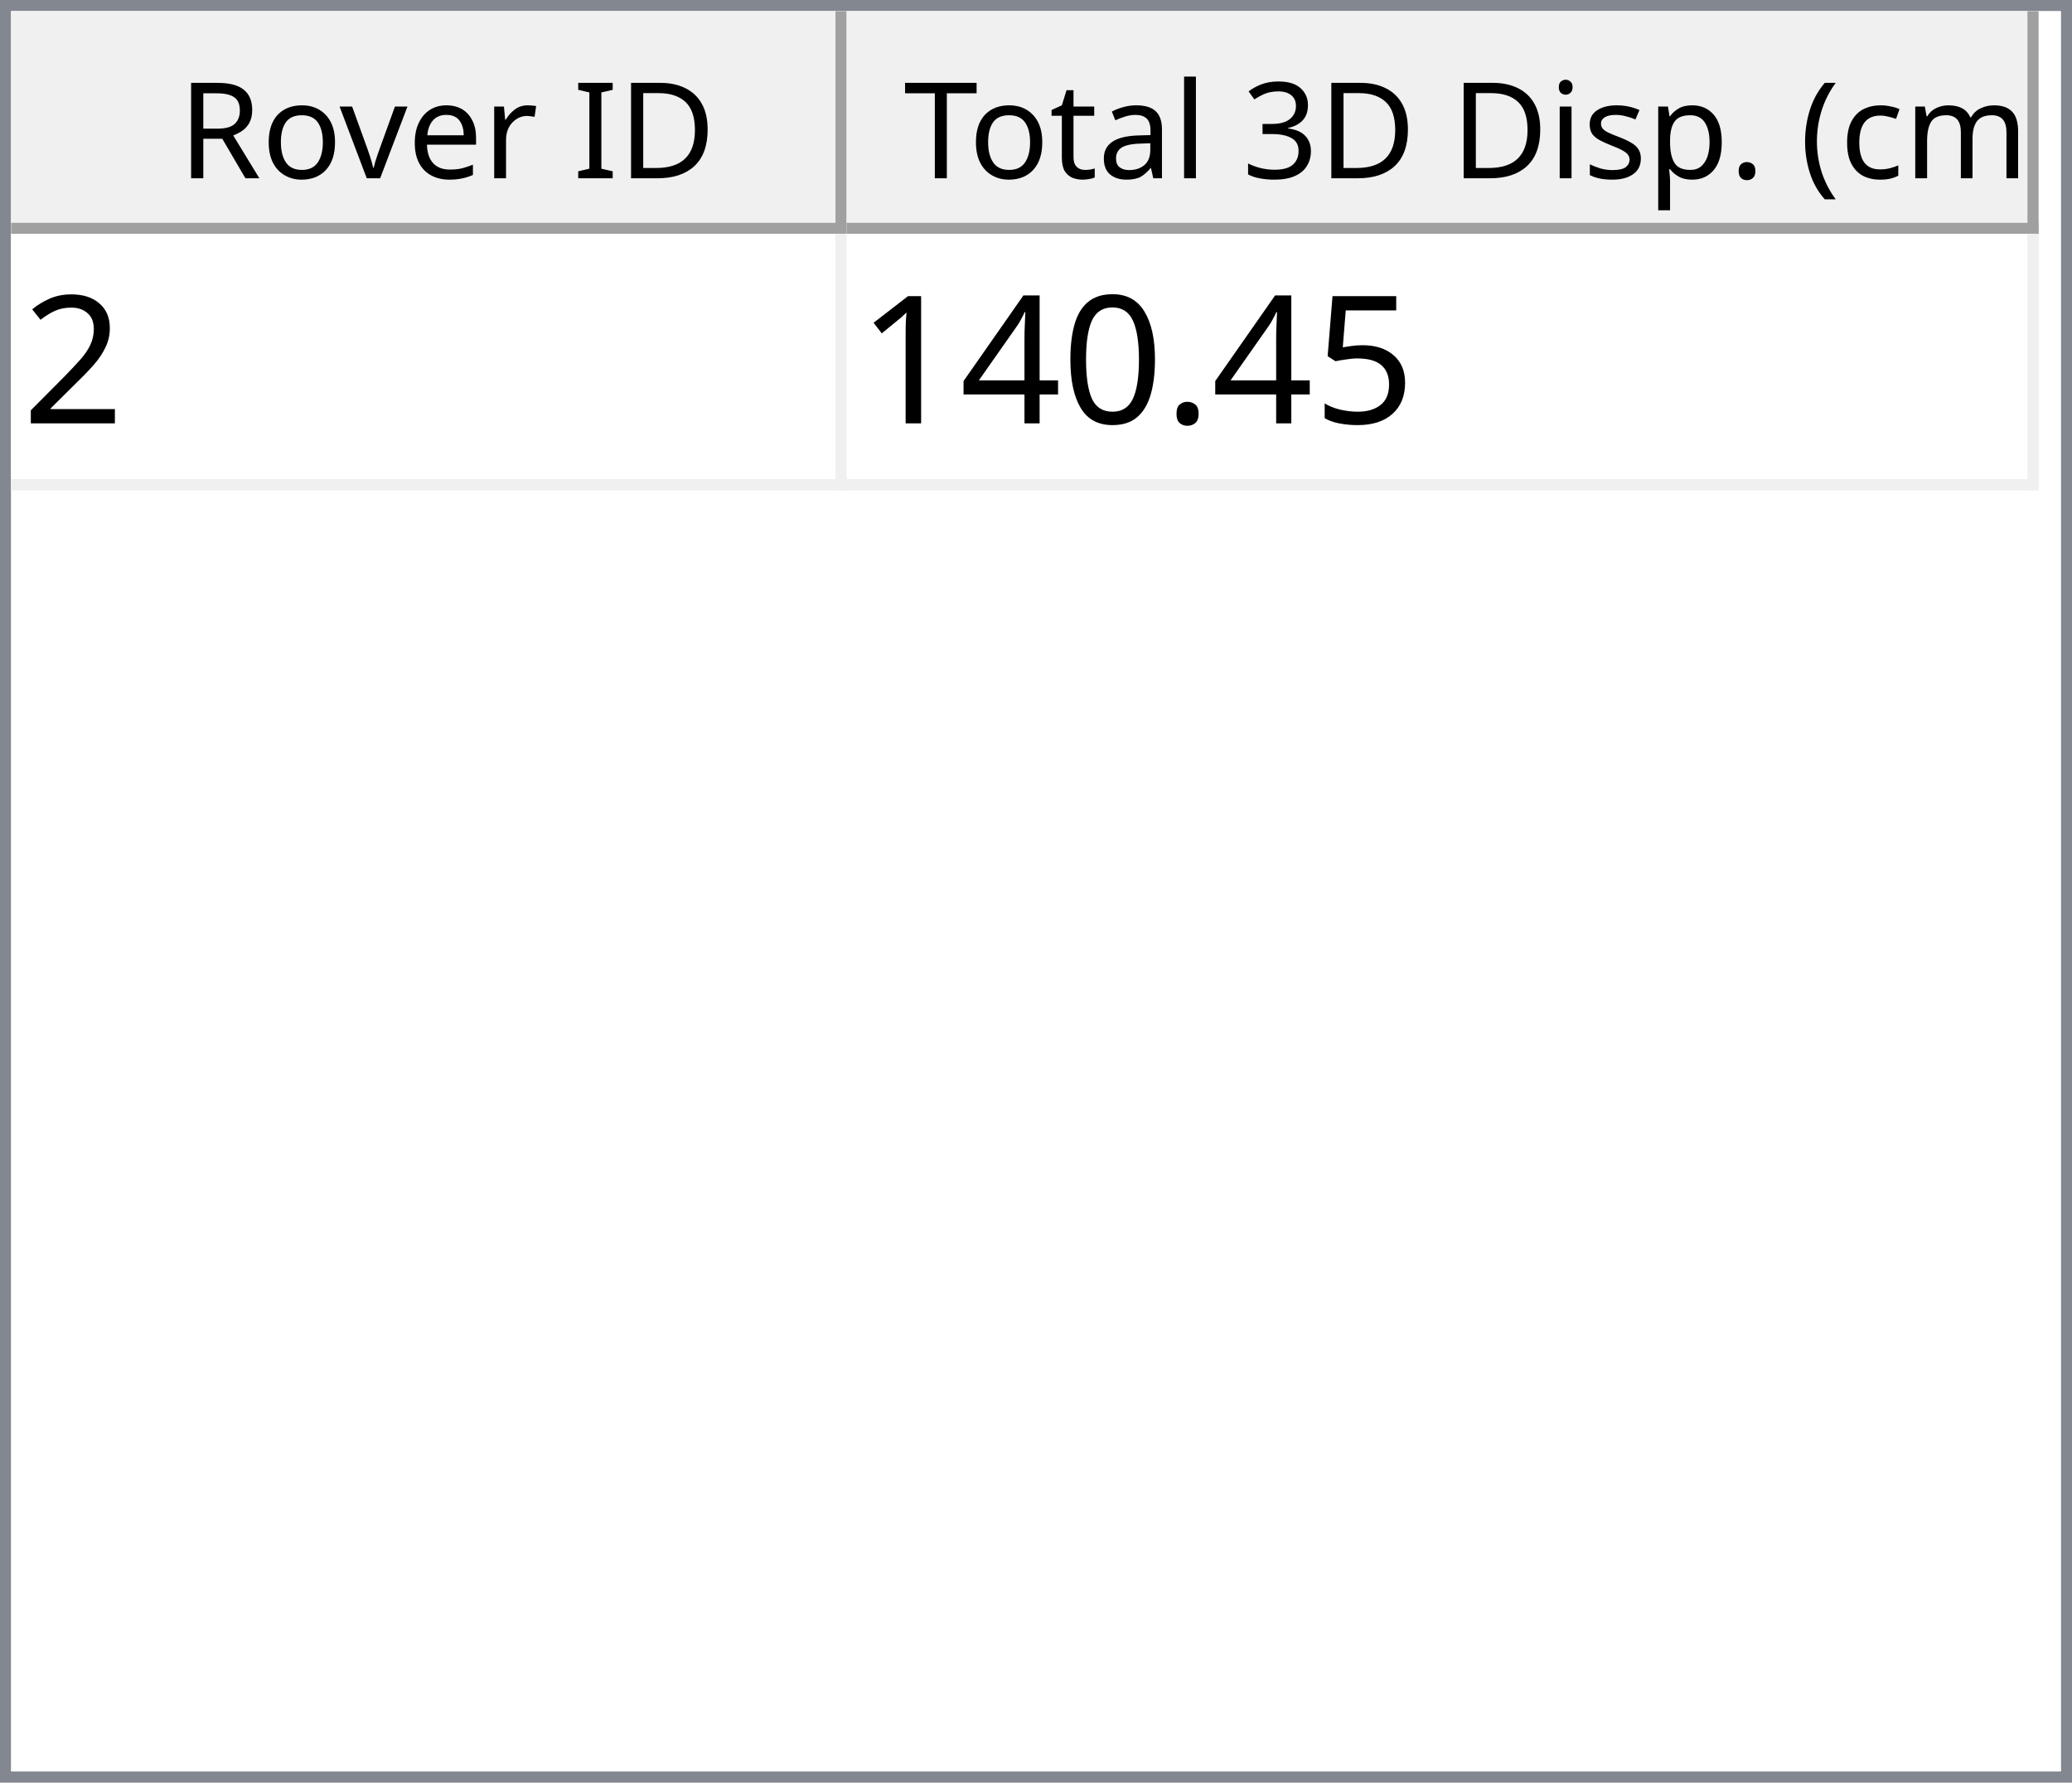
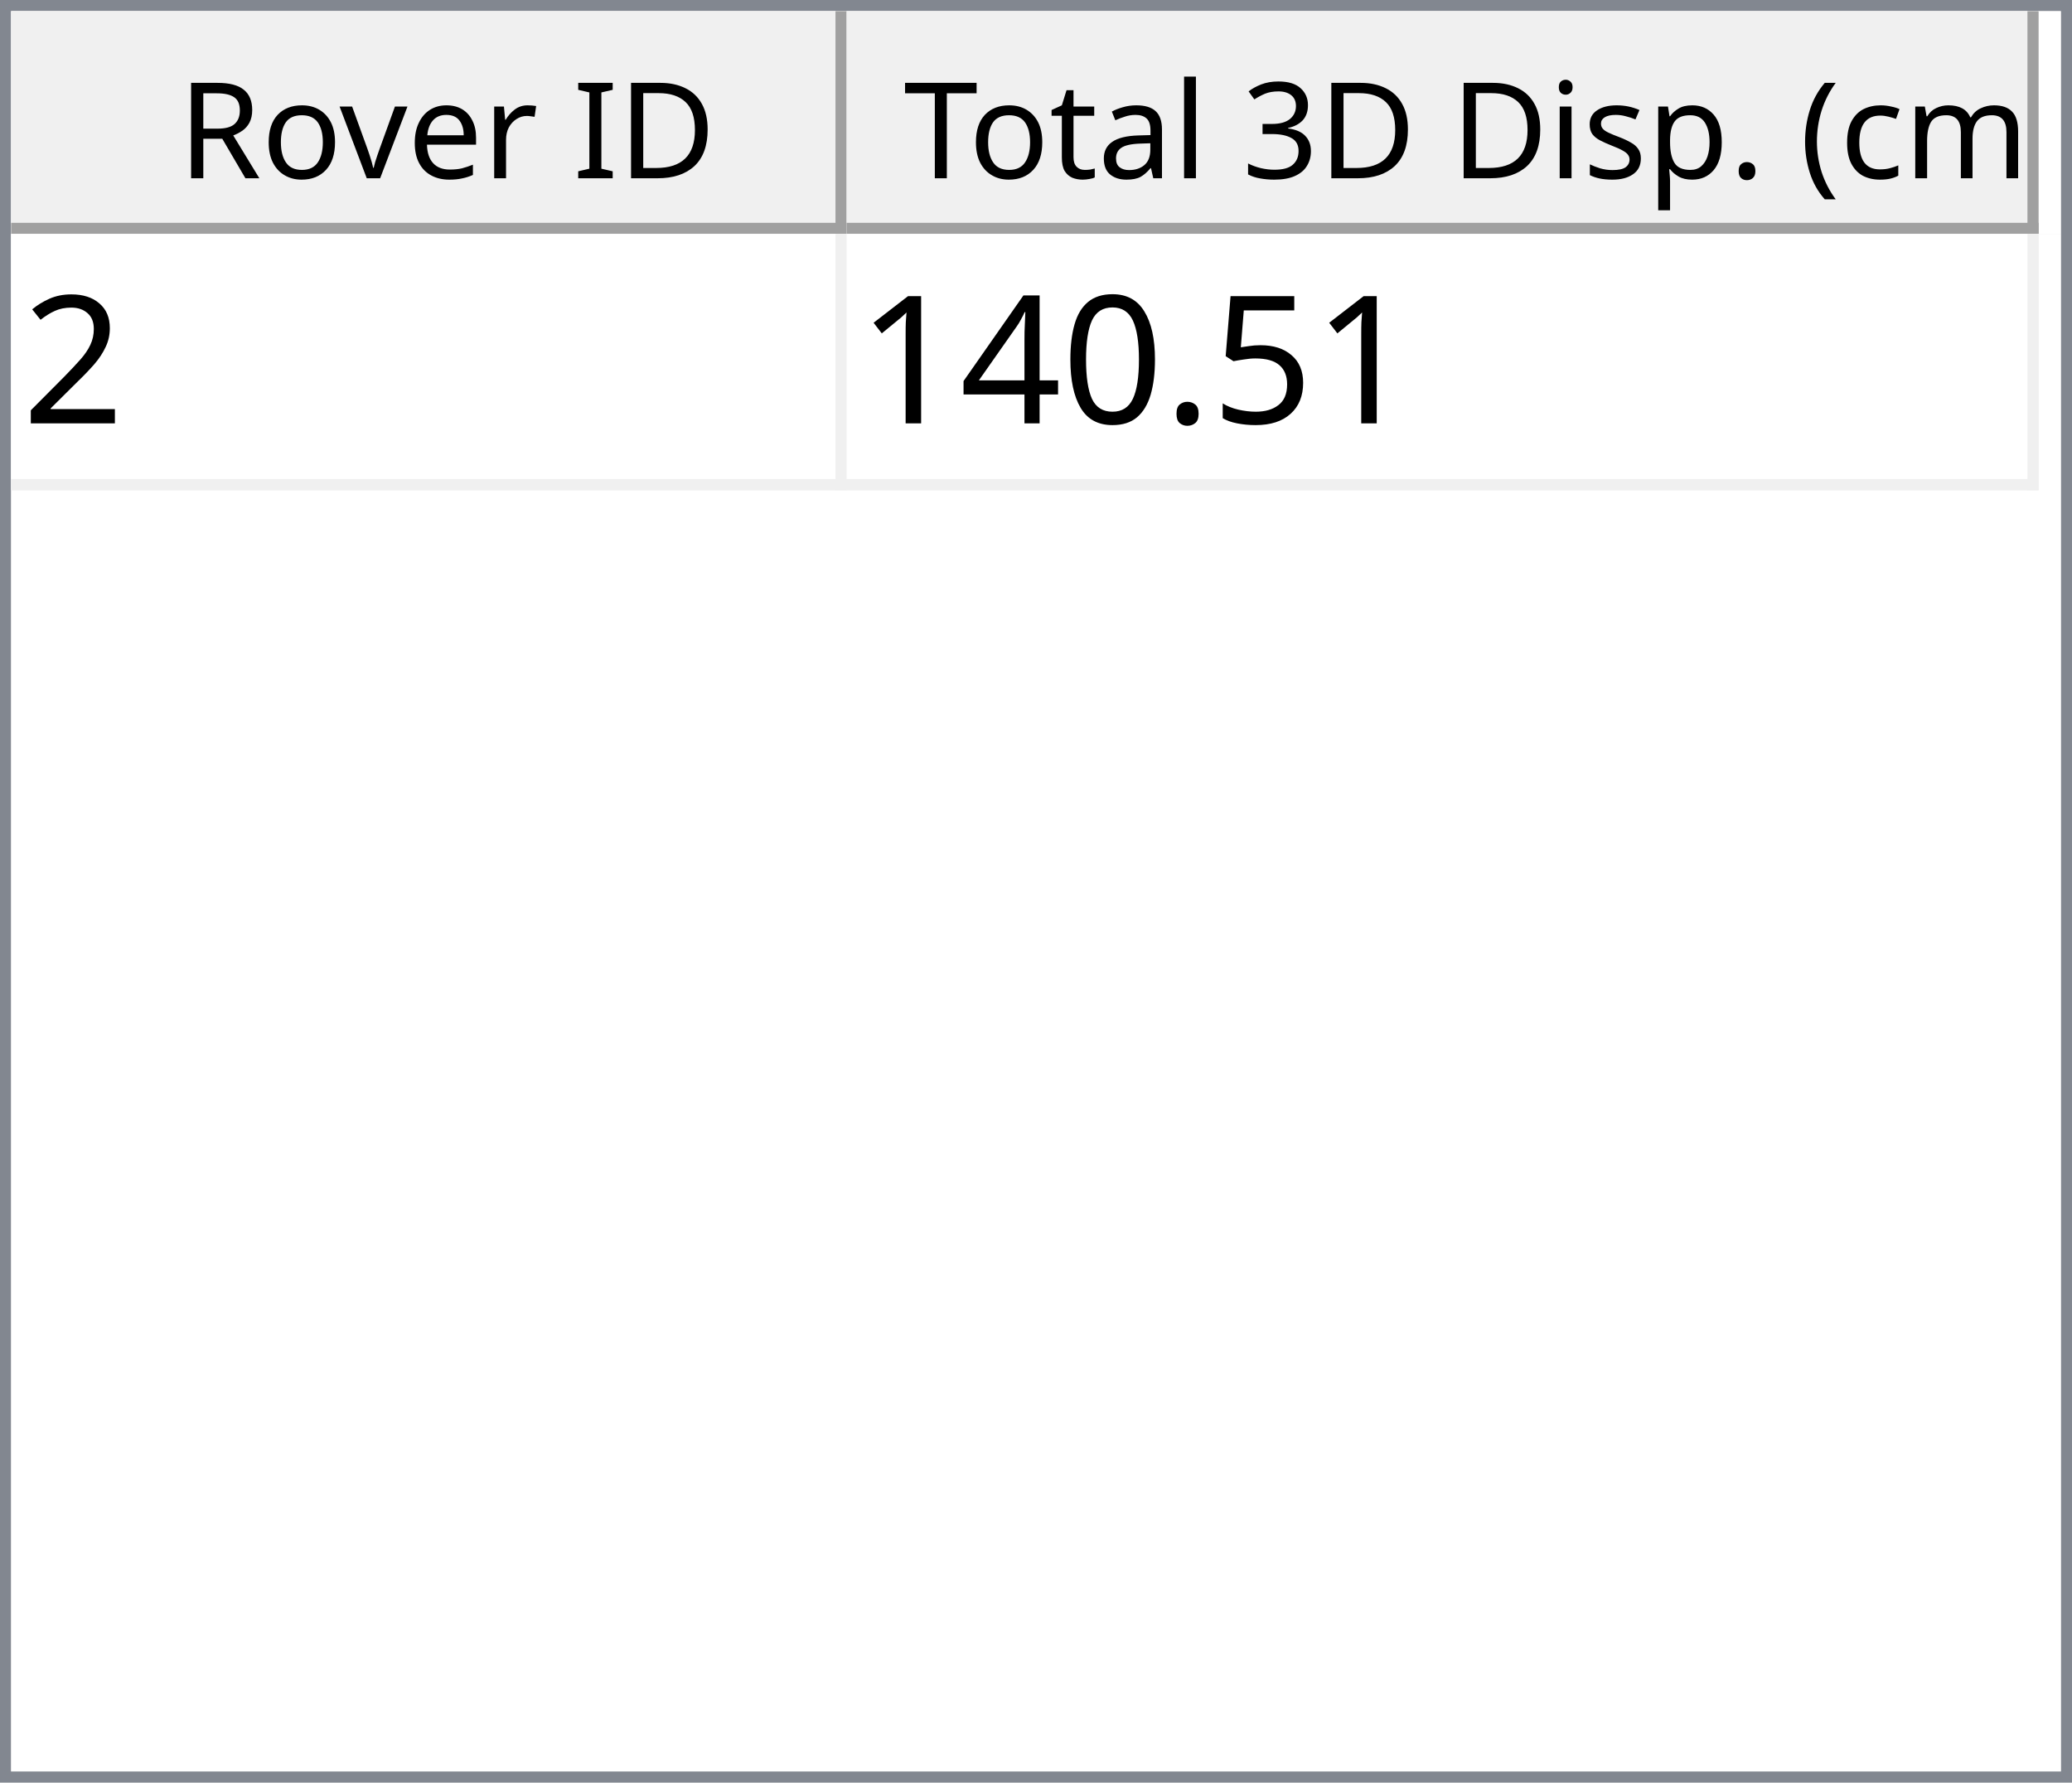
<svg xmlns="http://www.w3.org/2000/svg" style="fill-opacity:1; color-rendering:auto; color-interpolation:auto; text-rendering:auto; stroke:black; stroke-linecap:square; stroke-miterlimit:10; shape-rendering:auto; stroke-opacity:1; fill:black; stroke-dasharray:none; font-weight:normal; stroke-width:1; font-family:'Dialog'; font-style:normal; stroke-linejoin:miter; font-size:12px; stroke-dashoffset:0; image-rendering:auto;" width="186" height="160">
  <defs id="genericDefs" />
  <g>
    <defs id="defs1">
      <clipPath clipPathUnits="userSpaceOnUse" id="clipPath1">
        <path d="M0 0 L186 0 L186 160 L0 160 L0 0 Z" />
      </clipPath>
      <clipPath clipPathUnits="userSpaceOnUse" id="clipPath2">
        <path d="M0 0 L0 160 L186 160 L186 0 Z" />
      </clipPath>
      <clipPath clipPathUnits="userSpaceOnUse" id="clipPath3">
        <path d="M0 0 L0 20 L184 20 L184 0 Z" />
      </clipPath>
      <clipPath clipPathUnits="userSpaceOnUse" id="clipPath4">
        <path d="M0 0 L0 20 L75 20 L75 0 Z" />
      </clipPath>
      <clipPath clipPathUnits="userSpaceOnUse" id="clipPath5">
        <path d="M1 1 L1 19 L74 19 L74 1 Z" />
      </clipPath>
      <clipPath clipPathUnits="userSpaceOnUse" id="clipPath6">
        <path d="M0 0 L0 18 L73 18 L73 0 Z" />
      </clipPath>
      <clipPath clipPathUnits="userSpaceOnUse" id="clipPath7">
        <path d="M-0.5 -0.5 L-0.5 19.5 L74.5 19.5 L74.5 -0.5 Z" />
      </clipPath>
      <clipPath clipPathUnits="userSpaceOnUse" id="clipPath8">
        <path d="M0 0 L0 20 L107 20 L107 0 Z" />
      </clipPath>
      <clipPath clipPathUnits="userSpaceOnUse" id="clipPath9">
        <path d="M1 1 L1 19 L106 19 L106 1 Z" />
      </clipPath>
      <clipPath clipPathUnits="userSpaceOnUse" id="clipPath10">
        <path d="M0 0 L0 18 L105 18 L105 0 Z" />
      </clipPath>
      <clipPath clipPathUnits="userSpaceOnUse" id="clipPath11">
        <path d="M-0.5 -0.5 L-0.5 19.5 L106.5 19.5 L106.5 -0.5 Z" />
      </clipPath>
      <clipPath clipPathUnits="userSpaceOnUse" id="clipPath12">
        <path d="M0 0 L0 138 L184 138 L184 0 Z" />
      </clipPath>
      <clipPath clipPathUnits="userSpaceOnUse" id="clipPath13">
        <path d="M0 0 L0 23 L182 23 L182 0 Z" />
      </clipPath>
      <clipPath clipPathUnits="userSpaceOnUse" id="clipPath14">
        <path d="M-0.5 -0.5 L-0.5 22.5 L181.5 22.5 L181.5 -0.5 Z" />
      </clipPath>
      <clipPath clipPathUnits="userSpaceOnUse" id="clipPath15">
        <path d="M0 0 L0 22 L74 22 L74 0 Z" />
      </clipPath>
      <clipPath clipPathUnits="userSpaceOnUse" id="clipPath16">
        <path d="M0 0 L0 22 L106 22 L106 0 Z" />
      </clipPath>
      <font horiz-adv-x="64.551" id="font1">
        <font-face ascent="107.91" descent="25.098" units-per-em="100" style="font-style:normal; font-family:Segoe UI; font-weight:normal;" />
        <missing-glyph horiz-adv-x="64.551" d="M8.109 0 L8.109 68.266 L56.453 68.266 L56.453 0 L8.109 0 ZM15.328 7.234 L49.219 7.234 L49.219 61.031 L15.328 61.031 L15.328 7.234 Z" />
        <glyph unicode="D" horiz-adv-x="70.117" d="M9.188 0 L9.188 70.016 L28.516 70.016 Q65.531 70.016 65.531 35.891 Q65.531 19.672 55.25 9.836 Q44.969 0 27.734 0 L9.188 0 ZM17.391 62.594 L17.391 7.422 L27.828 7.422 Q41.609 7.422 49.273 14.797 Q56.938 22.172 56.938 35.688 Q56.938 62.594 28.328 62.594 L17.391 62.594 Z" />
        <glyph unicode="I" horiz-adv-x="26.611" d="M17.391 0 L9.188 0 L9.188 70.016 L17.391 70.016 L17.391 0 Z" />
        <glyph unicode=" " horiz-adv-x="27.393" d="" />
        <glyph unicode="r" horiz-adv-x="34.766" d="M34.188 41.891 Q32.078 43.5 28.125 43.5 Q23 43.5 19.555 38.672 Q16.109 33.844 16.109 25.484 L16.109 0 L8.109 0 L8.109 50 L16.109 50 L16.109 39.703 L16.312 39.703 Q18.016 44.969 21.531 47.922 Q25.047 50.875 29.391 50.875 Q32.516 50.875 34.188 50.203 L34.188 41.891 Z" />
        <glyph unicode="e" horiz-adv-x="52.295" d="M48.297 23 L12.984 23 Q13.188 14.656 17.484 10.109 Q21.781 5.562 29.297 5.562 Q37.75 5.562 44.828 11.141 L44.828 3.609 Q38.234 -1.172 27.391 -1.172 Q16.797 -1.172 10.742 5.641 Q4.688 12.453 4.688 24.812 Q4.688 36.469 11.305 43.82 Q17.922 51.172 27.734 51.172 Q37.547 51.172 42.922 44.828 Q48.297 38.484 48.297 27.203 L48.297 23 ZM40.094 29.781 Q40.047 36.719 36.75 40.578 Q33.453 44.438 27.594 44.438 Q21.922 44.438 17.969 40.383 Q14.016 36.328 13.094 29.781 L40.094 29.781 Z" />
        <glyph unicode="v" horiz-adv-x="47.9" d="M47.406 50 L27.484 0 L19.625 0 L0.688 50 L9.469 50 L22.172 13.672 Q23.578 9.672 23.922 6.688 L24.125 6.688 Q24.609 10.453 25.688 13.484 L38.969 50 L47.406 50 Z" />
        <glyph unicode="o" horiz-adv-x="58.594" d="M29 -1.172 Q17.922 -1.172 11.305 5.836 Q4.688 12.844 4.688 24.422 Q4.688 37.016 11.57 44.094 Q18.453 51.172 30.172 51.172 Q41.359 51.172 47.633 44.289 Q53.906 37.406 53.906 25.203 Q53.906 13.234 47.141 6.031 Q40.375 -1.172 29 -1.172 ZM29.594 44.438 Q21.875 44.438 17.383 39.188 Q12.891 33.938 12.891 24.703 Q12.891 15.828 17.43 10.695 Q21.969 5.562 29.594 5.562 Q37.359 5.562 41.531 10.594 Q45.703 15.625 45.703 24.906 Q45.703 34.281 41.531 39.359 Q37.359 44.438 29.594 44.438 Z" />
        <glyph unicode="R" horiz-adv-x="59.814" d="M59.375 0 L49.609 0 L37.891 19.625 Q36.281 22.359 34.766 24.289 Q33.25 26.219 31.664 27.438 Q30.078 28.656 28.25 29.219 Q26.422 29.781 24.125 29.781 L17.391 29.781 L17.391 0 L9.188 0 L9.188 70.016 L30.078 70.016 Q34.672 70.016 38.555 68.867 Q42.438 67.719 45.289 65.375 Q48.141 63.031 49.758 59.547 Q51.375 56.062 51.375 51.375 Q51.375 47.703 50.273 44.656 Q49.172 41.609 47.148 39.211 Q45.125 36.812 42.266 35.133 Q39.406 33.453 35.844 32.516 L35.844 32.328 Q37.594 31.547 38.891 30.547 Q40.188 29.547 41.359 28.18 Q42.531 26.812 43.68 25.078 Q44.828 23.344 46.234 21.047 L59.375 0 ZM17.391 62.594 L17.391 37.203 L28.516 37.203 Q31.594 37.203 34.203 38.133 Q36.812 39.062 38.719 40.797 Q40.625 42.531 41.703 45.047 Q42.781 47.562 42.781 50.688 Q42.781 56.297 39.141 59.445 Q35.5 62.594 28.609 62.594 L17.391 62.594 Z" />
        <glyph unicode=")" horiz-adv-x="30.176" d="M8.297 -15.922 L1.172 -15.922 Q16.406 2.344 16.406 26.812 Q16.406 51.469 1.078 70.016 L8.297 70.016 Q23.531 52.156 23.531 26.703 Q23.531 1.375 8.297 -15.922 Z" />
        <glyph unicode="m" horiz-adv-x="86.133" d="M79.109 0 L71.094 0 L71.094 28.719 Q71.094 37.016 68.531 40.727 Q65.969 44.438 59.906 44.438 Q54.781 44.438 51.195 39.75 Q47.609 35.062 47.609 28.516 L47.609 0 L39.594 0 L39.594 29.688 Q39.594 44.438 28.219 44.438 Q22.953 44.438 19.531 40.016 Q16.109 35.594 16.109 28.516 L16.109 0 L8.109 0 L8.109 50 L16.109 50 L16.109 42.094 L16.312 42.094 Q21.625 51.172 31.844 51.172 Q36.969 51.172 40.773 48.312 Q44.578 45.453 46 40.828 Q51.562 51.172 62.594 51.172 Q79.109 51.172 79.109 30.812 L79.109 0 Z" />
        <glyph unicode="c" horiz-adv-x="46.191" d="M42.188 2.297 Q36.422 -1.172 28.516 -1.172 Q17.828 -1.172 11.258 5.789 Q4.688 12.75 4.688 23.828 Q4.688 36.188 11.766 43.68 Q18.844 51.172 30.672 51.172 Q37.25 51.172 42.281 48.734 L42.281 40.531 Q36.719 44.438 30.375 44.438 Q22.703 44.438 17.797 38.945 Q12.891 33.453 12.891 24.516 Q12.891 15.719 17.508 10.641 Q22.125 5.562 29.891 5.562 Q36.422 5.562 42.188 9.906 L42.188 2.297 Z" />
        <glyph unicode="(" horiz-adv-x="30.176" d="M29.109 -15.922 L21.969 -15.922 Q6.844 1.375 6.844 26.703 Q6.844 52.156 21.969 70.016 L29.203 70.016 Q13.875 51.469 13.875 26.812 Q13.875 2.344 29.109 -15.922 Z" />
        <glyph unicode="." horiz-adv-x="21.68" d="M10.891 -1.078 Q8.641 -1.078 7.055 0.539 Q5.469 2.156 5.469 4.391 Q5.469 6.641 7.055 8.273 Q8.641 9.906 10.891 9.906 Q13.188 9.906 14.797 8.273 Q16.406 6.641 16.406 4.391 Q16.406 2.156 14.797 0.539 Q13.188 -1.078 10.891 -1.078 Z" />
        <glyph unicode="p" horiz-adv-x="58.789" d="M16.312 7.234 L16.109 7.234 L16.109 -23 L8.109 -23 L8.109 50 L16.109 50 L16.109 41.219 L16.312 41.219 Q22.219 51.172 33.594 51.172 Q43.266 51.172 48.688 44.461 Q54.109 37.75 54.109 26.469 Q54.109 13.922 48 6.375 Q41.891 -1.172 31.297 -1.172 Q21.578 -1.172 16.312 7.234 ZM16.109 27.391 L16.109 20.406 Q16.109 14.203 20.141 9.883 Q24.172 5.562 30.375 5.562 Q37.641 5.562 41.773 11.133 Q45.906 16.703 45.906 26.609 Q45.906 34.969 42.047 39.703 Q38.188 44.438 31.594 44.438 Q24.609 44.438 20.359 39.578 Q16.109 34.719 16.109 27.391 Z" />
        <glyph unicode="s" horiz-adv-x="42.432" d="M5.078 1.812 L5.078 10.406 Q11.625 5.562 19.484 5.562 Q30.031 5.562 30.031 12.594 Q30.031 14.594 29.125 15.992 Q28.219 17.391 26.68 18.461 Q25.141 19.531 23.07 20.383 Q21 21.234 18.609 22.172 Q15.281 23.484 12.766 24.828 Q10.25 26.172 8.57 27.859 Q6.891 29.547 6.031 31.695 Q5.172 33.844 5.172 36.719 Q5.172 40.234 6.789 42.945 Q8.406 45.656 11.086 47.484 Q13.766 49.312 17.211 50.242 Q20.656 51.172 24.312 51.172 Q30.812 51.172 35.938 48.922 L35.938 40.828 Q30.422 44.438 23.25 44.438 Q21 44.438 19.195 43.922 Q17.391 43.406 16.094 42.477 Q14.797 41.547 14.086 40.258 Q13.375 38.969 13.375 37.406 Q13.375 35.453 14.086 34.133 Q14.797 32.812 16.164 31.789 Q17.531 30.766 19.484 29.938 Q21.438 29.109 23.922 28.125 Q27.25 26.859 29.883 25.516 Q32.516 24.172 34.375 22.484 Q36.234 20.797 37.234 18.602 Q38.234 16.406 38.234 13.375 Q38.234 9.672 36.602 6.938 Q34.969 4.203 32.234 2.398 Q29.5 0.594 25.93 -0.289 Q22.359 -1.172 18.453 -1.172 Q10.75 -1.172 5.078 1.812 Z" />
        <glyph unicode="i" horiz-adv-x="24.219" d="M12.203 62.703 Q10.062 62.703 8.547 64.164 Q7.031 65.625 7.031 67.875 Q7.031 70.125 8.547 71.609 Q10.062 73.094 12.203 73.094 Q14.406 73.094 15.945 71.609 Q17.484 70.125 17.484 67.875 Q17.484 65.719 15.945 64.211 Q14.406 62.703 12.203 62.703 ZM16.109 0 L8.109 0 L8.109 50 L16.109 50 L16.109 0 Z" />
        <glyph unicode="3" horiz-adv-x="53.906" d="M46.531 19.828 Q46.531 15.094 44.75 11.211 Q42.969 7.328 39.719 4.57 Q36.469 1.812 31.93 0.297 Q27.391 -1.219 21.922 -1.219 Q11.922 -1.219 6 2.594 L6 11.188 Q13.094 5.609 22.219 5.609 Q25.875 5.609 28.828 6.539 Q31.781 7.469 33.906 9.227 Q36.031 10.984 37.18 13.477 Q38.328 15.969 38.328 19.094 Q38.328 32.812 18.797 32.812 L12.984 32.812 L12.984 39.594 L18.5 39.594 Q35.797 39.594 35.797 52.484 Q35.797 64.406 22.609 64.406 Q15.188 64.406 8.688 59.422 L8.688 67.188 Q15.375 71.188 24.609 71.188 Q29 71.188 32.57 69.969 Q36.141 68.75 38.68 66.555 Q41.219 64.359 42.609 61.281 Q44 58.203 44 54.5 Q44 40.672 30.031 36.719 L30.031 36.531 Q33.594 36.141 36.625 34.797 Q39.656 33.453 41.852 31.305 Q44.047 29.156 45.289 26.25 Q46.531 23.344 46.531 19.828 Z" />
        <glyph unicode="l" horiz-adv-x="24.219" d="M16.109 0 L8.109 0 L8.109 74.031 L16.109 74.031 L16.109 0 Z" />
        <glyph unicode="a" horiz-adv-x="50.879" d="M43.891 0 L35.891 0 L35.891 7.812 L35.688 7.812 Q30.469 -1.172 20.312 -1.172 Q12.844 -1.172 8.617 2.781 Q4.391 6.734 4.391 13.281 Q4.391 27.297 20.906 29.594 L35.891 31.688 Q35.891 44.438 25.594 44.438 Q16.547 44.438 9.281 38.281 L9.281 46.484 Q16.656 51.172 26.266 51.172 Q43.891 51.172 43.891 32.516 L43.891 0 ZM35.891 25.297 L23.828 23.641 Q18.266 22.859 15.43 20.875 Q12.594 18.891 12.594 13.875 Q12.594 10.203 15.211 7.883 Q17.828 5.562 22.172 5.562 Q28.125 5.562 32.008 9.742 Q35.891 13.922 35.891 20.312 L35.891 25.297 Z" />
        <glyph unicode="t" horiz-adv-x="33.887" d="M31.297 0.484 Q28.469 -1.078 23.828 -1.078 Q10.688 -1.078 10.688 13.578 L10.688 43.172 L2.094 43.172 L2.094 50 L10.688 50 L10.688 62.203 L18.703 64.797 L18.703 50 L31.297 50 L31.297 43.172 L18.703 43.172 L18.703 14.984 Q18.703 9.969 20.414 7.82 Q22.125 5.672 26.078 5.672 Q29.109 5.672 31.297 7.328 L31.297 0.484 Z" />
        <glyph unicode="T" horiz-adv-x="52.393" d="M50.594 62.594 L30.375 62.594 L30.375 0 L22.172 0 L22.172 62.594 L2 62.594 L2 70.016 L50.594 70.016 L50.594 62.594 Z" />
      </font>
      <font horiz-adv-x="75.0" id="font2">
        <font-face ascent="100.537" descent="21.973" units-per-em="100" style="font-style:normal; font-family:sans-serif; font-weight:normal;" />
        <missing-glyph horiz-adv-x="75.0" d="M12.5 0 L12.5 62.5 L62.5 62.5 L62.5 0 L12.5 0 ZM14.062 1.562 L60.938 1.562 L60.938 60.938 L14.062 60.938 L14.062 1.562 Z" />
        <glyph unicode="2" horiz-adv-x="55.615" d="M50.344 8.453 L50.344 0 L3.031 0 Q2.938 3.172 4.047 6.109 Q5.859 10.938 9.836 15.625 Q13.812 20.312 21.344 26.469 Q33.016 36.031 37.117 41.625 Q41.219 47.219 41.219 52.203 Q41.219 57.422 37.477 61.008 Q33.734 64.594 27.734 64.594 Q21.391 64.594 17.578 60.789 Q13.766 56.984 13.719 50.25 L4.688 51.172 Q5.609 61.281 11.664 66.578 Q17.719 71.875 27.938 71.875 Q38.234 71.875 44.242 66.164 Q50.25 60.453 50.25 52 Q50.25 47.703 48.492 43.555 Q46.734 39.406 42.656 34.812 Q38.578 30.219 29.109 22.219 Q21.188 15.578 18.945 13.211 Q16.703 10.844 15.234 8.453 L50.344 8.453 Z" />
        <glyph unicode="5" horiz-adv-x="55.615" d="M4.156 18.75 L13.375 19.531 Q14.406 12.797 18.141 9.398 Q21.875 6 27.156 6 Q33.5 6 37.891 10.789 Q42.281 15.578 42.281 23.484 Q42.281 31 38.062 35.352 Q33.844 39.703 27 39.703 Q22.75 39.703 19.336 37.773 Q15.922 35.844 13.969 32.766 L5.719 33.844 L12.641 70.609 L48.25 70.609 L48.25 62.203 L19.672 62.203 L15.828 42.969 Q22.266 47.469 29.344 47.469 Q38.719 47.469 45.164 40.969 Q51.609 34.469 51.609 24.266 Q51.609 14.547 45.953 7.469 Q39.062 -1.219 27.156 -1.219 Q17.391 -1.219 11.211 4.25 Q5.031 9.719 4.156 18.75 Z" />
        <glyph unicode="." horiz-adv-x="27.783" d="M9.078 0 L9.078 10.016 L19.094 10.016 L19.094 0 L9.078 0 Z" />
        <glyph unicode="0" horiz-adv-x="55.615" d="M4.156 35.297 Q4.156 48 6.766 55.742 Q9.375 63.484 14.523 67.68 Q19.672 71.875 27.484 71.875 Q33.25 71.875 37.594 69.555 Q41.938 67.234 44.773 62.867 Q47.609 58.5 49.219 52.227 Q50.828 45.953 50.828 35.297 Q50.828 22.703 48.242 14.969 Q45.656 7.234 40.508 3.008 Q35.359 -1.219 27.484 -1.219 Q17.141 -1.219 11.234 6.203 Q4.156 15.141 4.156 35.297 ZM13.188 35.297 Q13.188 17.672 17.312 11.836 Q21.438 6 27.484 6 Q33.547 6 37.672 11.859 Q41.797 17.719 41.797 35.297 Q41.797 52.984 37.672 58.789 Q33.547 64.594 27.391 64.594 Q21.344 64.594 17.719 59.469 Q13.188 52.938 13.188 35.297 Z" />
        <glyph unicode="4" horiz-adv-x="55.615" d="M32.328 0 L32.328 17.141 L1.266 17.141 L1.266 25.203 L33.938 71.578 L41.109 71.578 L41.109 25.203 L50.781 25.203 L50.781 17.141 L41.109 17.141 L41.109 0 L32.328 0 ZM32.328 25.203 L32.328 57.469 L9.906 25.203 L32.328 25.203 Z" />
        <glyph unicode="1" horiz-adv-x="55.615" d="M37.25 0 L28.469 0 L28.469 56 Q25.297 52.984 20.141 49.953 Q14.984 46.922 10.891 45.406 L10.891 53.906 Q18.266 57.375 23.781 62.305 Q29.297 67.234 31.594 71.875 L37.25 71.875 L37.25 0 Z" />
      </font>
    </defs>
    <g style="fill:white; stroke:white;">
      <rect x="0" y="0" width="186" style="clip-path:url(#clipPath1); stroke:none;" height="160" />
    </g>
    <g style="fill:white; text-rendering:optimizeSpeed; color-rendering:optimizeSpeed; image-rendering:optimizeSpeed; shape-rendering:crispEdges; stroke:white; color-interpolation:sRGB;">
      <rect x="0" width="186" height="160" y="0" style="stroke:none;" />
      <path style="stroke:none;" d="M0 160 L186 160 L186 0 L0 0 Z" />
    </g>
    <g style="fill:rgb(240,240,240); font-family:'Segoe UI'; stroke:rgb(240,240,240);">
      <rect x="0" y="0" width="186" style="clip-path:url(#clipPath2); stroke:none;" height="160" />
    </g>
    <g style="fill:rgb(130,135,144); font-family:'Segoe UI'; stroke:rgb(130,135,144);">
      <path d="M0 0 L186 0 L186 160 L0 160 L0 0 ZM1 1 L185 1 L185 159 L1 159 L1 1 Z" style="fill-rule:evenodd; clip-path:url(#clipPath2); stroke:none;" />
    </g>
    <g style="fill:white; font-family:'Segoe UI'; stroke:white;" transform="translate(1,1)">
      <rect x="0" y="0" width="184" style="clip-path:url(#clipPath3); stroke:none;" height="20" />
    </g>
    <g style="fill:rgb(240,240,240); font-family:'Segoe UI'; stroke:rgb(240,240,240);" transform="translate(1,1)">
      <rect x="0" y="0" width="75" style="clip-path:url(#clipPath4); stroke:none;" height="20" />
    </g>
    <g style="font-family:'Segoe UI';" transform="translate(2,2)">
      <text x="14" xml:space="preserve" y="14" style="clip-path:url(#clipPath6); stroke:none;">Rover ID</text>
    </g>
    <g style="fill:rgb(160,160,160); font-family:'Segoe UI'; stroke:rgb(160,160,160); stroke-linejoin:bevel;" transform="translate(1.5,1.5)">
      <line x1="74" x2="74" y1="0" style="fill:none; clip-path:url(#clipPath7);" y2="19" />
    </g>
    <g style="fill:rgb(160,160,160); font-family:'Segoe UI'; stroke:rgb(160,160,160); stroke-linejoin:bevel;" transform="matrix(1,0,0,1,1,1) translate(0.5,0.5)">
      <line x1="0" x2="74" y1="19" style="fill:none; clip-path:url(#clipPath7);" y2="19" />
    </g>
    <g style="fill:rgb(240,240,240); font-family:'Segoe UI'; stroke:rgb(240,240,240);" transform="translate(76,1)">
      <rect x="0" y="0" width="107" style="clip-path:url(#clipPath8); stroke:none;" height="20" />
    </g>
    <g style="font-family:'Segoe UI';" transform="translate(77,2)">
      <text x="1" xml:space="preserve" y="14" style="clip-path:url(#clipPath10); stroke:none;"> Total 3D Disp. (cm)</text>
    </g>
    <g style="fill:rgb(160,160,160); font-family:'Segoe UI'; stroke:rgb(160,160,160); stroke-linejoin:bevel;" transform="translate(76.5,1.5)">
      <line x1="106" x2="106" y1="0" style="fill:none; clip-path:url(#clipPath11);" y2="19" />
    </g>
    <g style="fill:rgb(160,160,160); font-family:'Segoe UI'; stroke:rgb(160,160,160); stroke-linejoin:bevel;" transform="matrix(1,0,0,1,76,1) translate(0.5,0.5)">
      <line x1="0" x2="106" y1="19" style="fill:none; clip-path:url(#clipPath11);" y2="19" />
    </g>
    <g style="fill:white; font-family:'Segoe UI'; stroke:white;" transform="translate(1,21)">
      <rect x="0" y="0" width="184" style="clip-path:url(#clipPath12); stroke:none;" height="138" />
    </g>
    <g style="fill:rgb(240,240,240); font-size:16px; font-family:sans-serif; stroke:rgb(240,240,240);" transform="translate(1,21)">
      <rect x="0" y="0" width="182" style="clip-path:url(#clipPath13); stroke:none;" height="23" />
      <line transform="translate(0.5,0.5)" x1="0" x2="181" y1="22" style="clip-path:url(#clipPath14); fill:none; stroke-linejoin:bevel;" y2="22" />
    </g>
    <g transform="matrix(1,0,0,1,1,21) translate(0.5,0.5)" style="fill:rgb(240,240,240); font-size:16px; font-family:sans-serif; stroke:rgb(240,240,240); stroke-linejoin:bevel;">
      <line x1="74" x2="74" y1="0" style="fill:none; clip-path:url(#clipPath14);" y2="22" />
    </g>
    <g transform="matrix(1,0,0,1,1,21) translate(0.5,0.5)" style="fill:rgb(240,240,240); font-size:16px; font-family:sans-serif; stroke:rgb(240,240,240); stroke-linejoin:bevel;">
      <line x1="181" x2="181" y1="0" style="fill:none; clip-path:url(#clipPath14);" y2="22" />
    </g>
    <g style="fill:white; font-size:16px; font-family:sans-serif; stroke:white;" transform="matrix(1,0,0,1,1,21)">
      <rect x="0" y="0" width="74" style="clip-path:url(#clipPath15); stroke:none;" height="22" />
      <text x="1" y="17" style="fill:black; clip-path:url(#clipPath15); stroke:none;" xml:space="preserve">2</text>
    </g>
    <g style="fill:white; font-size:16px; font-family:sans-serif; stroke:white;" transform="matrix(1,0,0,1,1,21) translate(75,0)">
      <rect x="0" y="0" width="106" style="clip-path:url(#clipPath16); stroke:none;" height="22" />
-       <text x="1" y="17" style="fill:black; clip-path:url(#clipPath16); stroke:none;" xml:space="preserve">140.45</text>
+       <text x="1" y="17" style="fill:black; clip-path:url(#clipPath16); stroke:none;" xml:space="preserve">140.51</text>
    </g>
  </g>
</svg>
